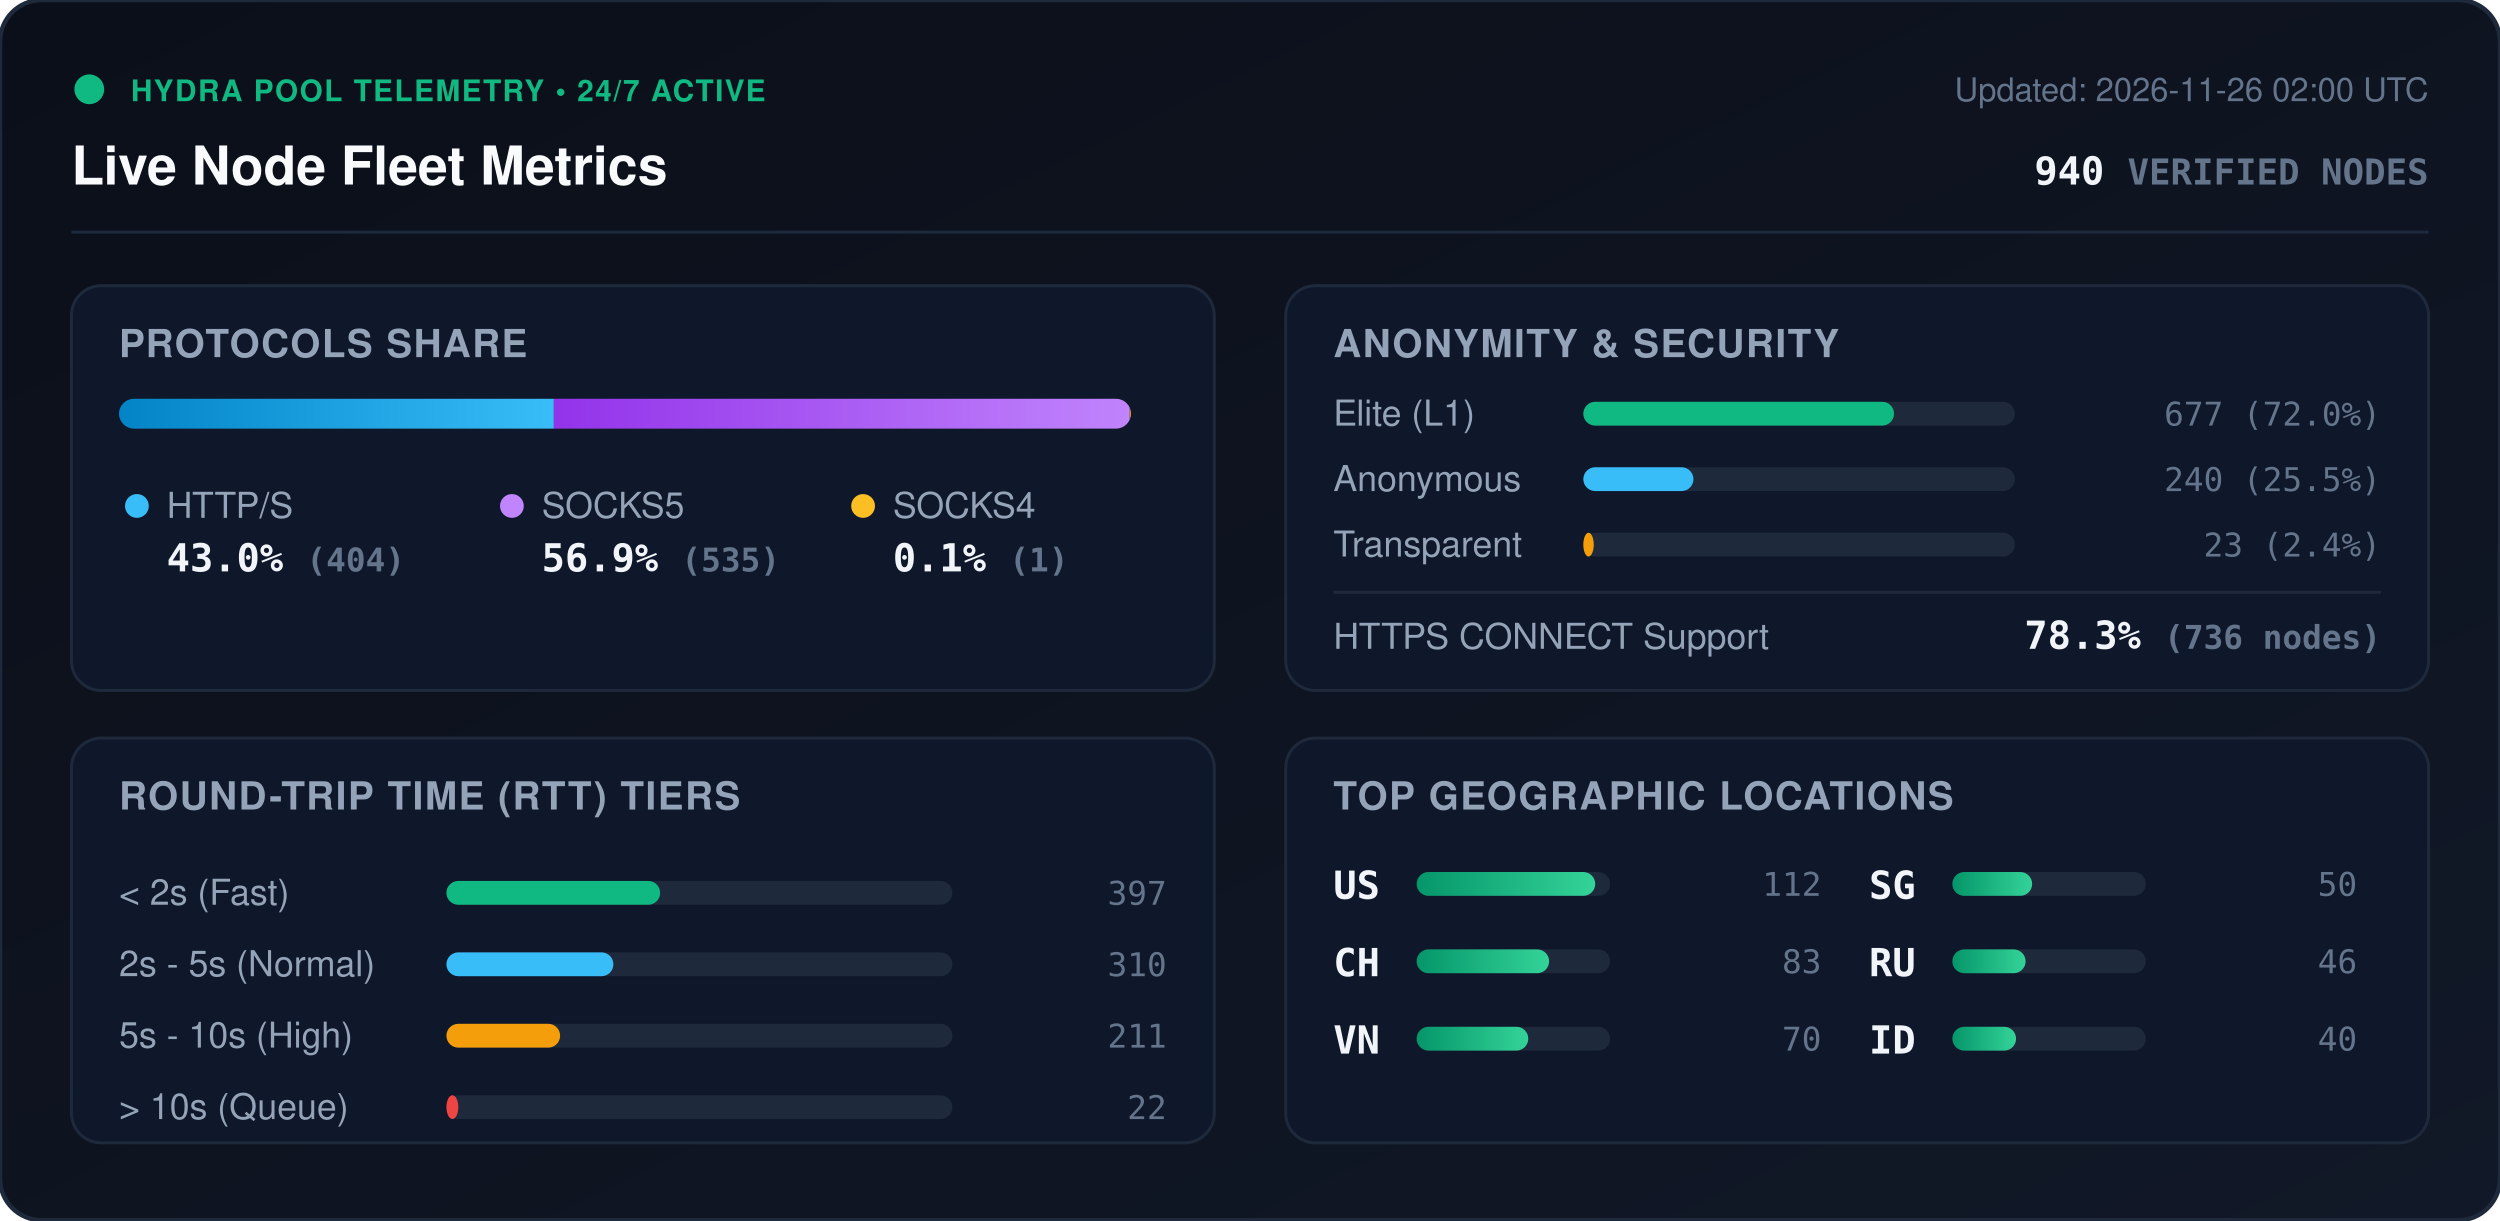
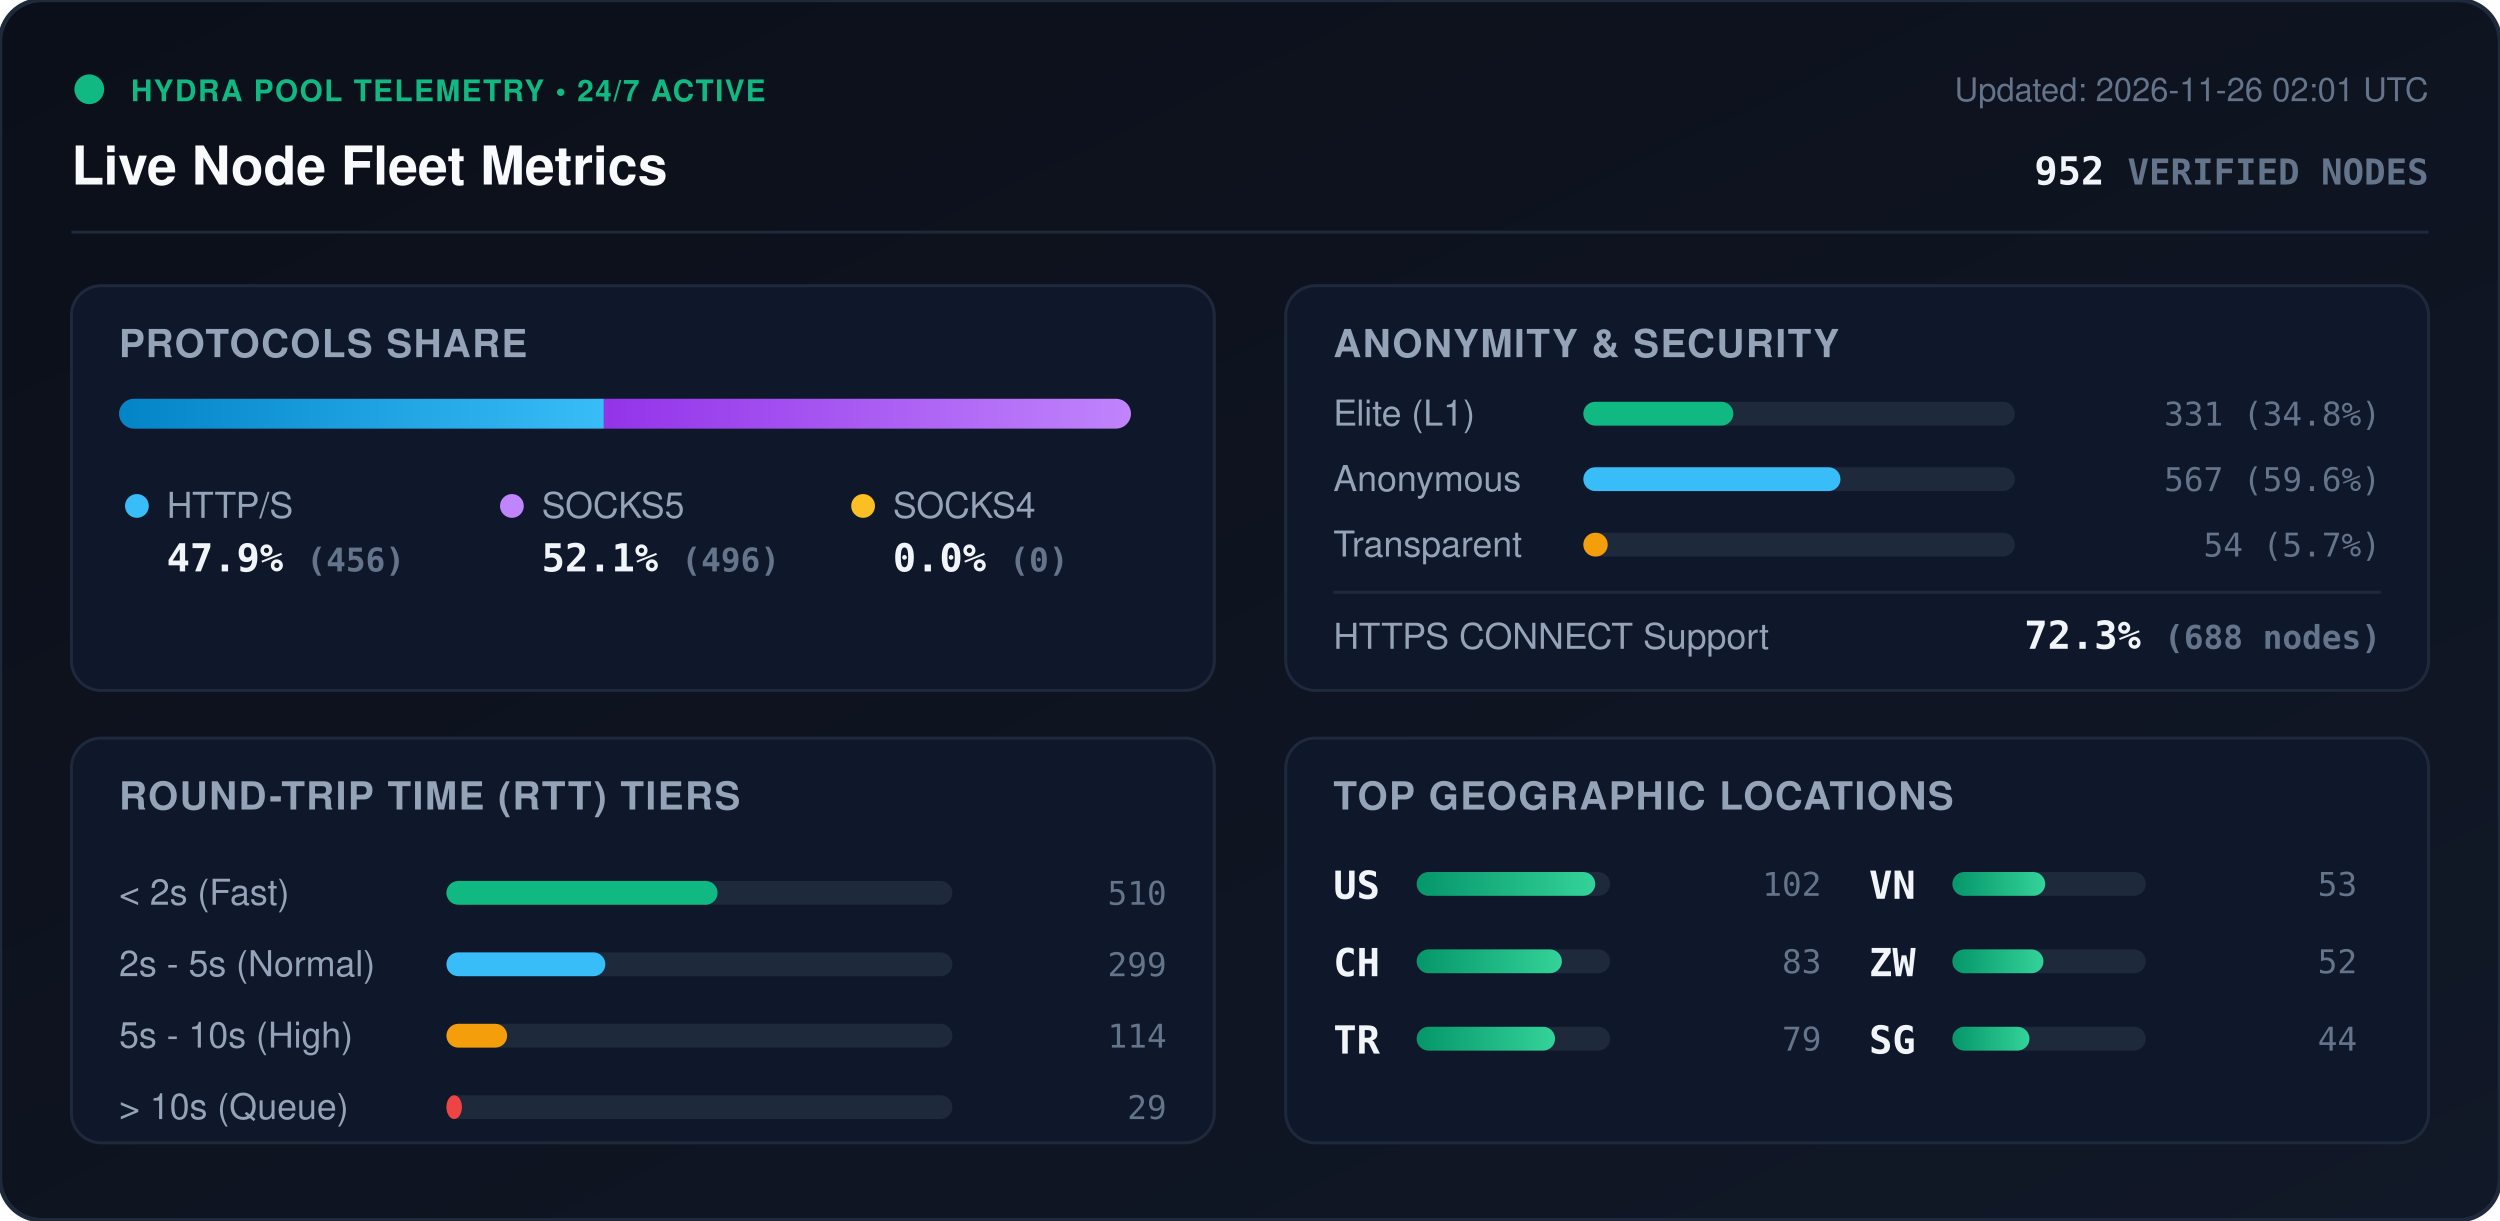
<svg xmlns="http://www.w3.org/2000/svg" viewBox="0 0 840 410" width="840" height="410" style="max-width: 100%; height: auto;">
  <defs>
    <linearGradient id="bg" x1="0%" y1="0%" x2="100%" y2="100%">
      <stop offset="0%" stop-color="#0b0f19" />
      <stop offset="100%" stop-color="#111827" />
    </linearGradient>
    <linearGradient id="bar-http" x1="0%" y1="0%" x2="100%" y2="0%">
      <stop offset="0%" stop-color="#0284c7" />
      <stop offset="100%" stop-color="#38bdf8" />
    </linearGradient>
    <linearGradient id="bar-socks5" x1="0%" y1="0%" x2="100%" y2="0%">
      <stop offset="0%" stop-color="#9333ea" />
      <stop offset="100%" stop-color="#c084fc" />
    </linearGradient>
    <linearGradient id="bar-socks4" x1="0%" y1="0%" x2="100%" y2="0%">
      <stop offset="0%" stop-color="#d97706" />
      <stop offset="100%" stop-color="#fbbf24" />
    </linearGradient>
    <linearGradient id="bar-green" x1="0%" y1="0%" x2="100%" y2="0%">
      <stop offset="0%" stop-color="#059669" />
      <stop offset="100%" stop-color="#34d399" />
    </linearGradient>
    <clipPath id="prog-track-clip">
      <rect width="340.0" height="10" rx="5" />
    </clipPath>
    <style>
      .title { font: 700 18px -apple-system, BlinkMacSystemFont, 'Segoe UI', Helvetica, Arial, sans-serif; fill: #f8fafc; }
      .sub { font: 500 11px -apple-system, BlinkMacSystemFont, 'Segoe UI', Helvetica, Arial, sans-serif; fill: #64748b; }
      .section-hdr { font: 600 13px -apple-system, BlinkMacSystemFont, 'Segoe UI', Helvetica, Arial, sans-serif; fill: #94a3b8; letter-spacing: 0.5px; }
      .metric-val { font: 700 13px -apple-system, BlinkMacSystemFont, 'Segoe UI', Helvetica, Arial, sans-serif; fill: #f1f5f9; }
      .metric-lbl { font: 500 12px -apple-system, BlinkMacSystemFont, 'Segoe UI', Helvetica, Arial, sans-serif; fill: #94a3b8; }
      .badge-txt { font: 700 10px -apple-system, BlinkMacSystemFont, 'Segoe UI', Helvetica, Arial, sans-serif; fill: #10b981; letter-spacing: 0.5px; }
      .mono { font-family: ui-monospace, SFMono-Regular, Menlo, Monaco, Consolas, monospace; }
      .pulse { animation: beacon 2s infinite ease-in-out; }
      @keyframes beacon { 0%, 100% { opacity: 1; } 50% { opacity: 0.35; } }
    </style>
  </defs>
  <rect width="840" height="410" rx="14" fill="url(#bg)" stroke="#1e293b" stroke-width="1.5" />
  <g transform="translate(24, 24)">
    <circle cx="6" cy="6" r="5" fill="#10b981" class="pulse" />
    <text x="20" y="10" class="badge-txt">HYDRA POOL TELEMETRY • 24/7 ACTIVE</text>
    <text x="0" y="38" class="title">Live Node Fleet Metrics</text>
-     <text x="792" y="10" text-anchor="end" class="sub">Updated: 2026-11-26 02:00 UTC</text>
-     <text x="792" y="38" text-anchor="end" class="metric-val mono" fill="#38bdf8">940 <tspan font-size="12" fill="#64748b">VERIFIED NODES</tspan>
+     <text x="792" y="10" text-anchor="end" class="sub">Updated: 2026-11-26 02:01 UTC</text>
+     <text x="792" y="38" text-anchor="end" class="metric-val mono" fill="#38bdf8">952 <tspan font-size="12" fill="#64748b">VERIFIED NODES</tspan>
    </text>
  </g>
  <line x1="24" y1="78" x2="816" y2="78" stroke="#1e293b" stroke-width="1" />
  <g transform="translate(24, 96)">
    <rect width="384" height="136" rx="10" fill="#0f172a" stroke="#1e293b" />
    <text x="16" y="24" class="section-hdr">PROTOCOLS SHARE</text>
    <g transform="translate(16, 38)">
      <rect width="340.0" height="10" rx="5" fill="#1e293b" />
      <g clip-path="url(#prog-track-clip)">
-         <rect x="0" width="146.1" height="10" fill="url(#bar-http)" />
-         <rect x="146.1" width="193.5" height="10" fill="url(#bar-socks5)" />
-         <rect x="339.6" width="0.4" height="10" fill="url(#bar-socks4)" />
+         <rect x="0" width="162.9" height="10" fill="url(#bar-http)" />
+         <rect x="162.9" width="177.1" height="10" fill="url(#bar-socks5)" />
+         <rect x="340.0" width="0.0" height="10" fill="url(#bar-socks4)" />
      </g>
    </g>
    <g transform="translate(16, 68)">
      <circle cx="6" cy="6" r="4" fill="#38bdf8" />
      <text x="16" y="10" class="metric-lbl">HTTP/S</text>
-       <text x="16" y="28" class="metric-val mono">43.0% <tspan font-size="11" fill="#64748b">(404)</tspan>
+       <text x="16" y="28" class="metric-val mono">47.9% <tspan font-size="11" fill="#64748b">(456)</tspan>
      </text>
      <circle cx="132" cy="6" r="4" fill="#c084fc" />
      <text x="142" y="10" class="metric-lbl">SOCKS5</text>
-       <text x="142" y="28" class="metric-val mono">56.9% <tspan font-size="11" fill="#64748b">(535)</tspan>
+       <text x="142" y="28" class="metric-val mono">52.1% <tspan font-size="11" fill="#64748b">(496)</tspan>
      </text>
      <circle cx="250" cy="6" r="4" fill="#fbbf24" />
      <text x="260" y="10" class="metric-lbl">SOCKS4</text>
-       <text x="260" y="28" class="metric-val mono">0.1% <tspan font-size="11" fill="#64748b">(1)</tspan>
+       <text x="260" y="28" class="metric-val mono">0.0% <tspan font-size="11" fill="#64748b">(0)</tspan>
      </text>
    </g>
  </g>
  <g transform="translate(432, 96)">
    <rect width="384" height="136" rx="10" fill="#0f172a" stroke="#1e293b" />
    <text x="16" y="24" class="section-hdr">ANONYMITY &amp; SECURITY</text>
    <text x="16" y="47" class="metric-lbl">Elite (L1)</text>
    <rect x="100" y="39" width="145.0" height="8" rx="4" fill="#1e293b" />
-     <rect x="100" y="39" width="104.4" height="8" rx="4" fill="#10b981" />
-     <text x="368" y="47" text-anchor="end" class="mono sub" fill="#e2e8f0">677 (72.0%)</text>
+     <rect x="100" y="39" width="50.4" height="8" rx="4" fill="#10b981" />
+     <text x="368" y="47" text-anchor="end" class="mono sub" fill="#e2e8f0">331 (34.8%)</text>
    <text x="16" y="69" class="metric-lbl">Anonymous</text>
    <rect x="100" y="61" width="145.0" height="8" rx="4" fill="#1e293b" />
-     <rect x="100" y="61" width="37.0" height="8" rx="4" fill="#38bdf8" />
-     <text x="368" y="69" text-anchor="end" class="mono sub" fill="#e2e8f0">240 (25.5%)</text>
+     <rect x="100" y="61" width="86.4" height="8" rx="4" fill="#38bdf8" />
+     <text x="368" y="69" text-anchor="end" class="mono sub" fill="#e2e8f0">567 (59.6%)</text>
    <text x="16" y="91" class="metric-lbl">Transparent</text>
    <rect x="100" y="83" width="145.0" height="8" rx="4" fill="#1e293b" />
-     <rect x="100" y="83" width="3.5" height="8" rx="4" fill="#f59e0b" />
-     <text x="368" y="91" text-anchor="end" class="mono sub" fill="#e2e8f0">23 (2.4%)</text>
+     <rect x="100" y="83" width="8.2" height="8" rx="4" fill="#f59e0b" />
+     <text x="368" y="91" text-anchor="end" class="mono sub" fill="#e2e8f0">54 (5.7%)</text>
    <line x1="16" y1="103" x2="368" y2="103" stroke="#1e293b" stroke-width="1" />
    <text x="16" y="122" class="metric-lbl">HTTPS CONNECT Support</text>
-     <text x="368" y="122" text-anchor="end" class="metric-val mono" fill="#34d399">78.3% <tspan font-size="11" fill="#64748b">(736 nodes)</tspan>
+     <text x="368" y="122" text-anchor="end" class="metric-val mono" fill="#34d399">72.3% <tspan font-size="11" fill="#64748b">(688 nodes)</tspan>
    </text>
  </g>
  <g transform="translate(24, 248)">
    <rect width="384" height="136" rx="10" fill="#0f172a" stroke="#1e293b" />
    <text x="16" y="24" class="section-hdr">ROUND-TRIP TIME (RTT) TIERS</text>
    <g transform="translate(16, 42)">
      <text x="0" y="14" class="metric-lbl">&lt; 2s (Fast)</text>
      <rect x="110" y="6" width="170" height="8" rx="4" fill="#1e293b" />
-       <rect x="110" y="6" width="71.8" height="8" rx="4" fill="#10b981" />
-       <text x="352" y="14" text-anchor="end" class="mono sub">397</text>
+       <rect x="110" y="6" width="91.1" height="8" rx="4" fill="#10b981" />
+       <text x="352" y="14" text-anchor="end" class="mono sub">510</text>
      <text x="0" y="38" class="metric-lbl">2s - 5s (Normal)</text>
      <rect x="110" y="30" width="170" height="8" rx="4" fill="#1e293b" />
-       <rect x="110" y="30" width="56.1" height="8" rx="4" fill="#38bdf8" />
-       <text x="352" y="38" text-anchor="end" class="mono sub">310</text>
+       <rect x="110" y="30" width="53.4" height="8" rx="4" fill="#38bdf8" />
+       <text x="352" y="38" text-anchor="end" class="mono sub">299</text>
      <text x="0" y="62" class="metric-lbl">5s - 10s (High)</text>
      <rect x="110" y="54" width="170" height="8" rx="4" fill="#1e293b" />
-       <rect x="110" y="54" width="38.2" height="8" rx="4" fill="#f59e0b" />
-       <text x="352" y="62" text-anchor="end" class="mono sub">211</text>
+       <rect x="110" y="54" width="20.4" height="8" rx="4" fill="#f59e0b" />
+       <text x="352" y="62" text-anchor="end" class="mono sub">114</text>
      <text x="0" y="86" class="metric-lbl">&gt; 10s (Queue)</text>
      <rect x="110" y="78" width="170" height="8" rx="4" fill="#1e293b" />
-       <rect x="110" y="78" width="4.0" height="8" rx="4" fill="#ef4444" />
-       <text x="352" y="86" text-anchor="end" class="mono sub">22</text>
+       <rect x="110" y="78" width="5.2" height="8" rx="4" fill="#ef4444" />
+       <text x="352" y="86" text-anchor="end" class="mono sub">29</text>
    </g>
  </g>
  <g transform="translate(432, 248)">
    <rect width="384" height="136" rx="10" fill="#0f172a" stroke="#1e293b" />
    <text x="16" y="24" class="section-hdr">TOP GEOGRAPHIC LOCATIONS</text>
    <g transform="translate(16, 42)">
      <g transform="translate(0, 0)">
        <text x="0" y="12" class="mono metric-val" font-size="12">US</text>
        <rect x="28" y="3" width="65" height="8" rx="4" fill="#1e293b" />
        <rect x="28" y="3" width="60.0" height="8" rx="4" fill="url(#bar-green)" />
-         <text x="164" y="11" text-anchor="end" class="mono sub">112</text>
+         <text x="164" y="11" text-anchor="end" class="mono sub">102</text>
      </g>
      <g transform="translate(0, 26)">
        <text x="0" y="12" class="mono metric-val" font-size="12">CH</text>
        <rect x="28" y="3" width="65" height="8" rx="4" fill="#1e293b" />
-         <rect x="28" y="3" width="44.5" height="8" rx="4" fill="url(#bar-green)" />
+         <rect x="28" y="3" width="48.8" height="8" rx="4" fill="url(#bar-green)" />
        <text x="164" y="11" text-anchor="end" class="mono sub">83</text>
      </g>
      <g transform="translate(0, 52)">
+         <text x="0" y="12" class="mono metric-val" font-size="12">TR</text>
+         <rect x="28" y="3" width="65" height="8" rx="4" fill="#1e293b" />
+         <rect x="28" y="3" width="46.5" height="8" rx="4" fill="url(#bar-green)" />
+         <text x="164" y="11" text-anchor="end" class="mono sub">79</text>
+       </g>
+       <g transform="translate(180, 0)">
        <text x="0" y="12" class="mono metric-val" font-size="12">VN</text>
        <rect x="28" y="3" width="65" height="8" rx="4" fill="#1e293b" />
-         <rect x="28" y="3" width="37.5" height="8" rx="4" fill="url(#bar-green)" />
-         <text x="164" y="11" text-anchor="end" class="mono sub">70</text>
+         <rect x="28" y="3" width="31.2" height="8" rx="4" fill="url(#bar-green)" />
+         <text x="164" y="11" text-anchor="end" class="mono sub">53</text>
      </g>
-       <g transform="translate(180, 0)">
+       <g transform="translate(180, 26)">
+         <text x="0" y="12" class="mono metric-val" font-size="12">ZW</text>
+         <rect x="28" y="3" width="65" height="8" rx="4" fill="#1e293b" />
+         <rect x="28" y="3" width="30.6" height="8" rx="4" fill="url(#bar-green)" />
+         <text x="164" y="11" text-anchor="end" class="mono sub">52</text>
+       </g>
+       <g transform="translate(180, 52)">
        <text x="0" y="12" class="mono metric-val" font-size="12">SG</text>
        <rect x="28" y="3" width="65" height="8" rx="4" fill="#1e293b" />
-         <rect x="28" y="3" width="26.8" height="8" rx="4" fill="url(#bar-green)" />
-         <text x="164" y="11" text-anchor="end" class="mono sub">50</text>
-       </g>
-       <g transform="translate(180, 26)">
-         <text x="0" y="12" class="mono metric-val" font-size="12">RU</text>
-         <rect x="28" y="3" width="65" height="8" rx="4" fill="#1e293b" />
-         <rect x="28" y="3" width="24.6" height="8" rx="4" fill="url(#bar-green)" />
-         <text x="164" y="11" text-anchor="end" class="mono sub">46</text>
-       </g>
-       <g transform="translate(180, 52)">
-         <text x="0" y="12" class="mono metric-val" font-size="12">ID</text>
-         <rect x="28" y="3" width="65" height="8" rx="4" fill="#1e293b" />
-         <rect x="28" y="3" width="21.4" height="8" rx="4" fill="url(#bar-green)" />
-         <text x="164" y="11" text-anchor="end" class="mono sub">40</text>
+         <rect x="28" y="3" width="25.9" height="8" rx="4" fill="url(#bar-green)" />
+         <text x="164" y="11" text-anchor="end" class="mono sub">44</text>
      </g>
    </g>
  </g>
</svg>
